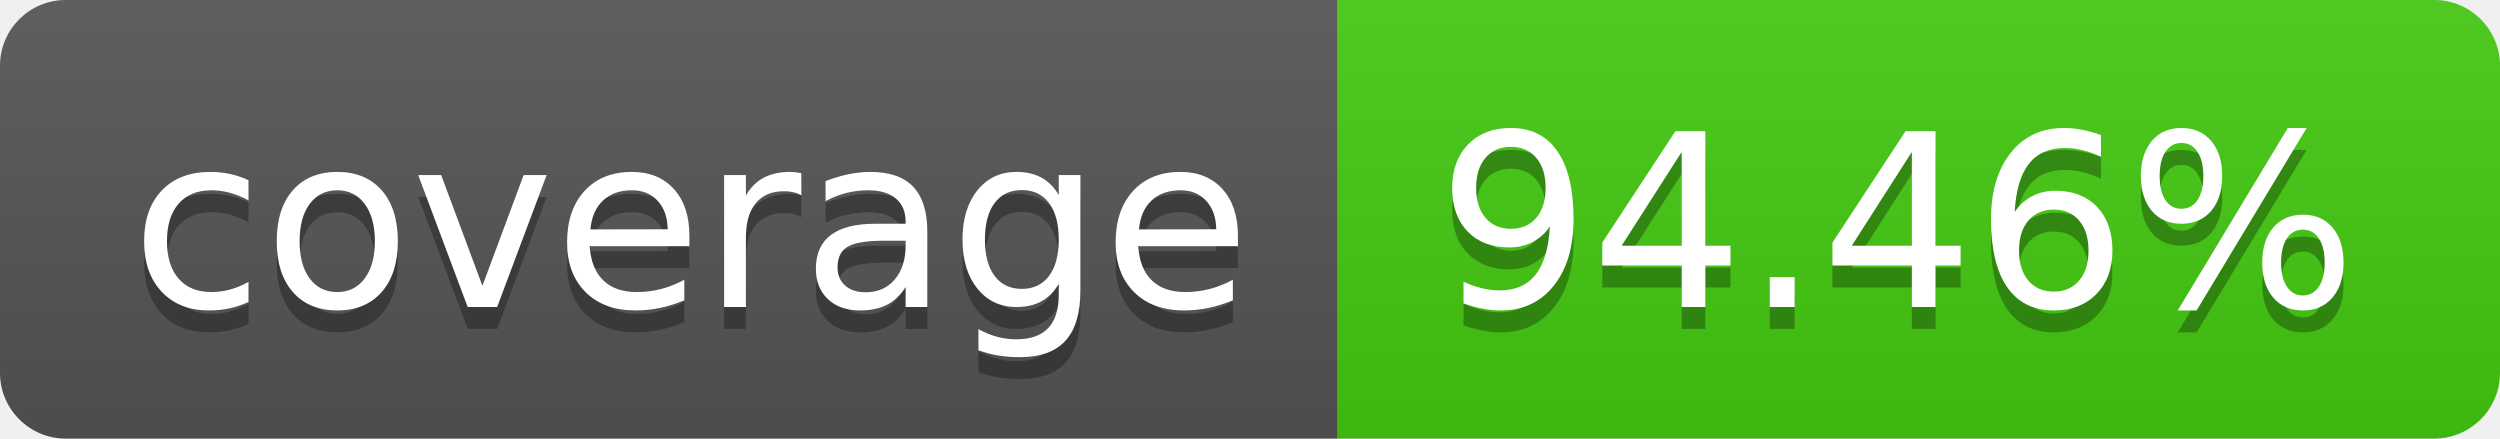
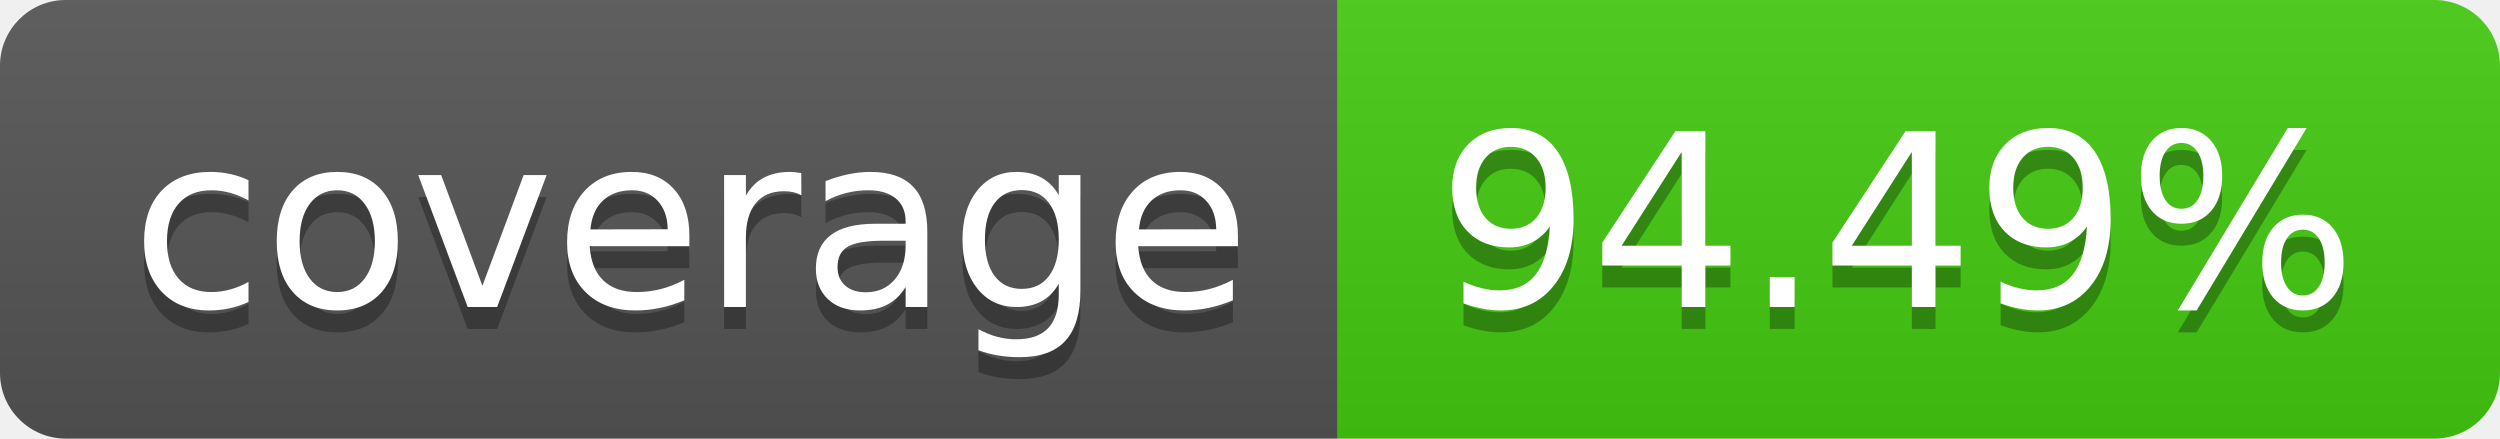
- <svg xmlns="http://www.w3.org/2000/svg" width="114" height="20" role="img" aria-label="coverage: 94.46%">
+ <svg xmlns="http://www.w3.org/2000/svg" width="114" height="20" role="img" aria-label="coverage: 94.49%">
  <linearGradient id="s" x2="0" y2="100%">
    <stop offset="0" stop-color="#bbb" stop-opacity=".1" />
    <stop offset="1" stop-opacity=".1" />
  </linearGradient>
  <clipPath id="r">
    <rect width="114" height="20" rx="3" fill="#fff" />
  </clipPath>
  <g clip-path="url(#r)">
    <rect width="61" height="20" fill="#555" />
    <rect x="61" width="53" height="20" fill="#4c1" />
    <rect width="114" height="20" fill="url(#s)" />
  </g>
  <g fill="#fff" text-anchor="middle" font-family="Verdana,Geneva,DejaVu Sans,sans-serif" text-rendering="geometricPrecision" font-size="110">
    <text aria-hidden="true" x="315" y="150" fill="#010101" fill-opacity=".3" transform="scale(.1)" textLength="510">coverage</text>
    <text x="315" y="140" transform="scale(.1)" fill="#fff" textLength="510">coverage</text>
-     <text aria-hidden="true" x="865" y="150" fill="#010101" fill-opacity=".3" transform="scale(.1)" textLength="430">94.46%</text>
-     <text x="865" y="140" transform="scale(.1)" fill="#fff" textLength="430">94.46%</text>
+     <text aria-hidden="true" x="865" y="150" fill="#010101" fill-opacity=".3" transform="scale(.1)" textLength="430">94.49%</text>
+     <text x="865" y="140" transform="scale(.1)" fill="#fff" textLength="430">94.49%</text>
  </g>
</svg>
